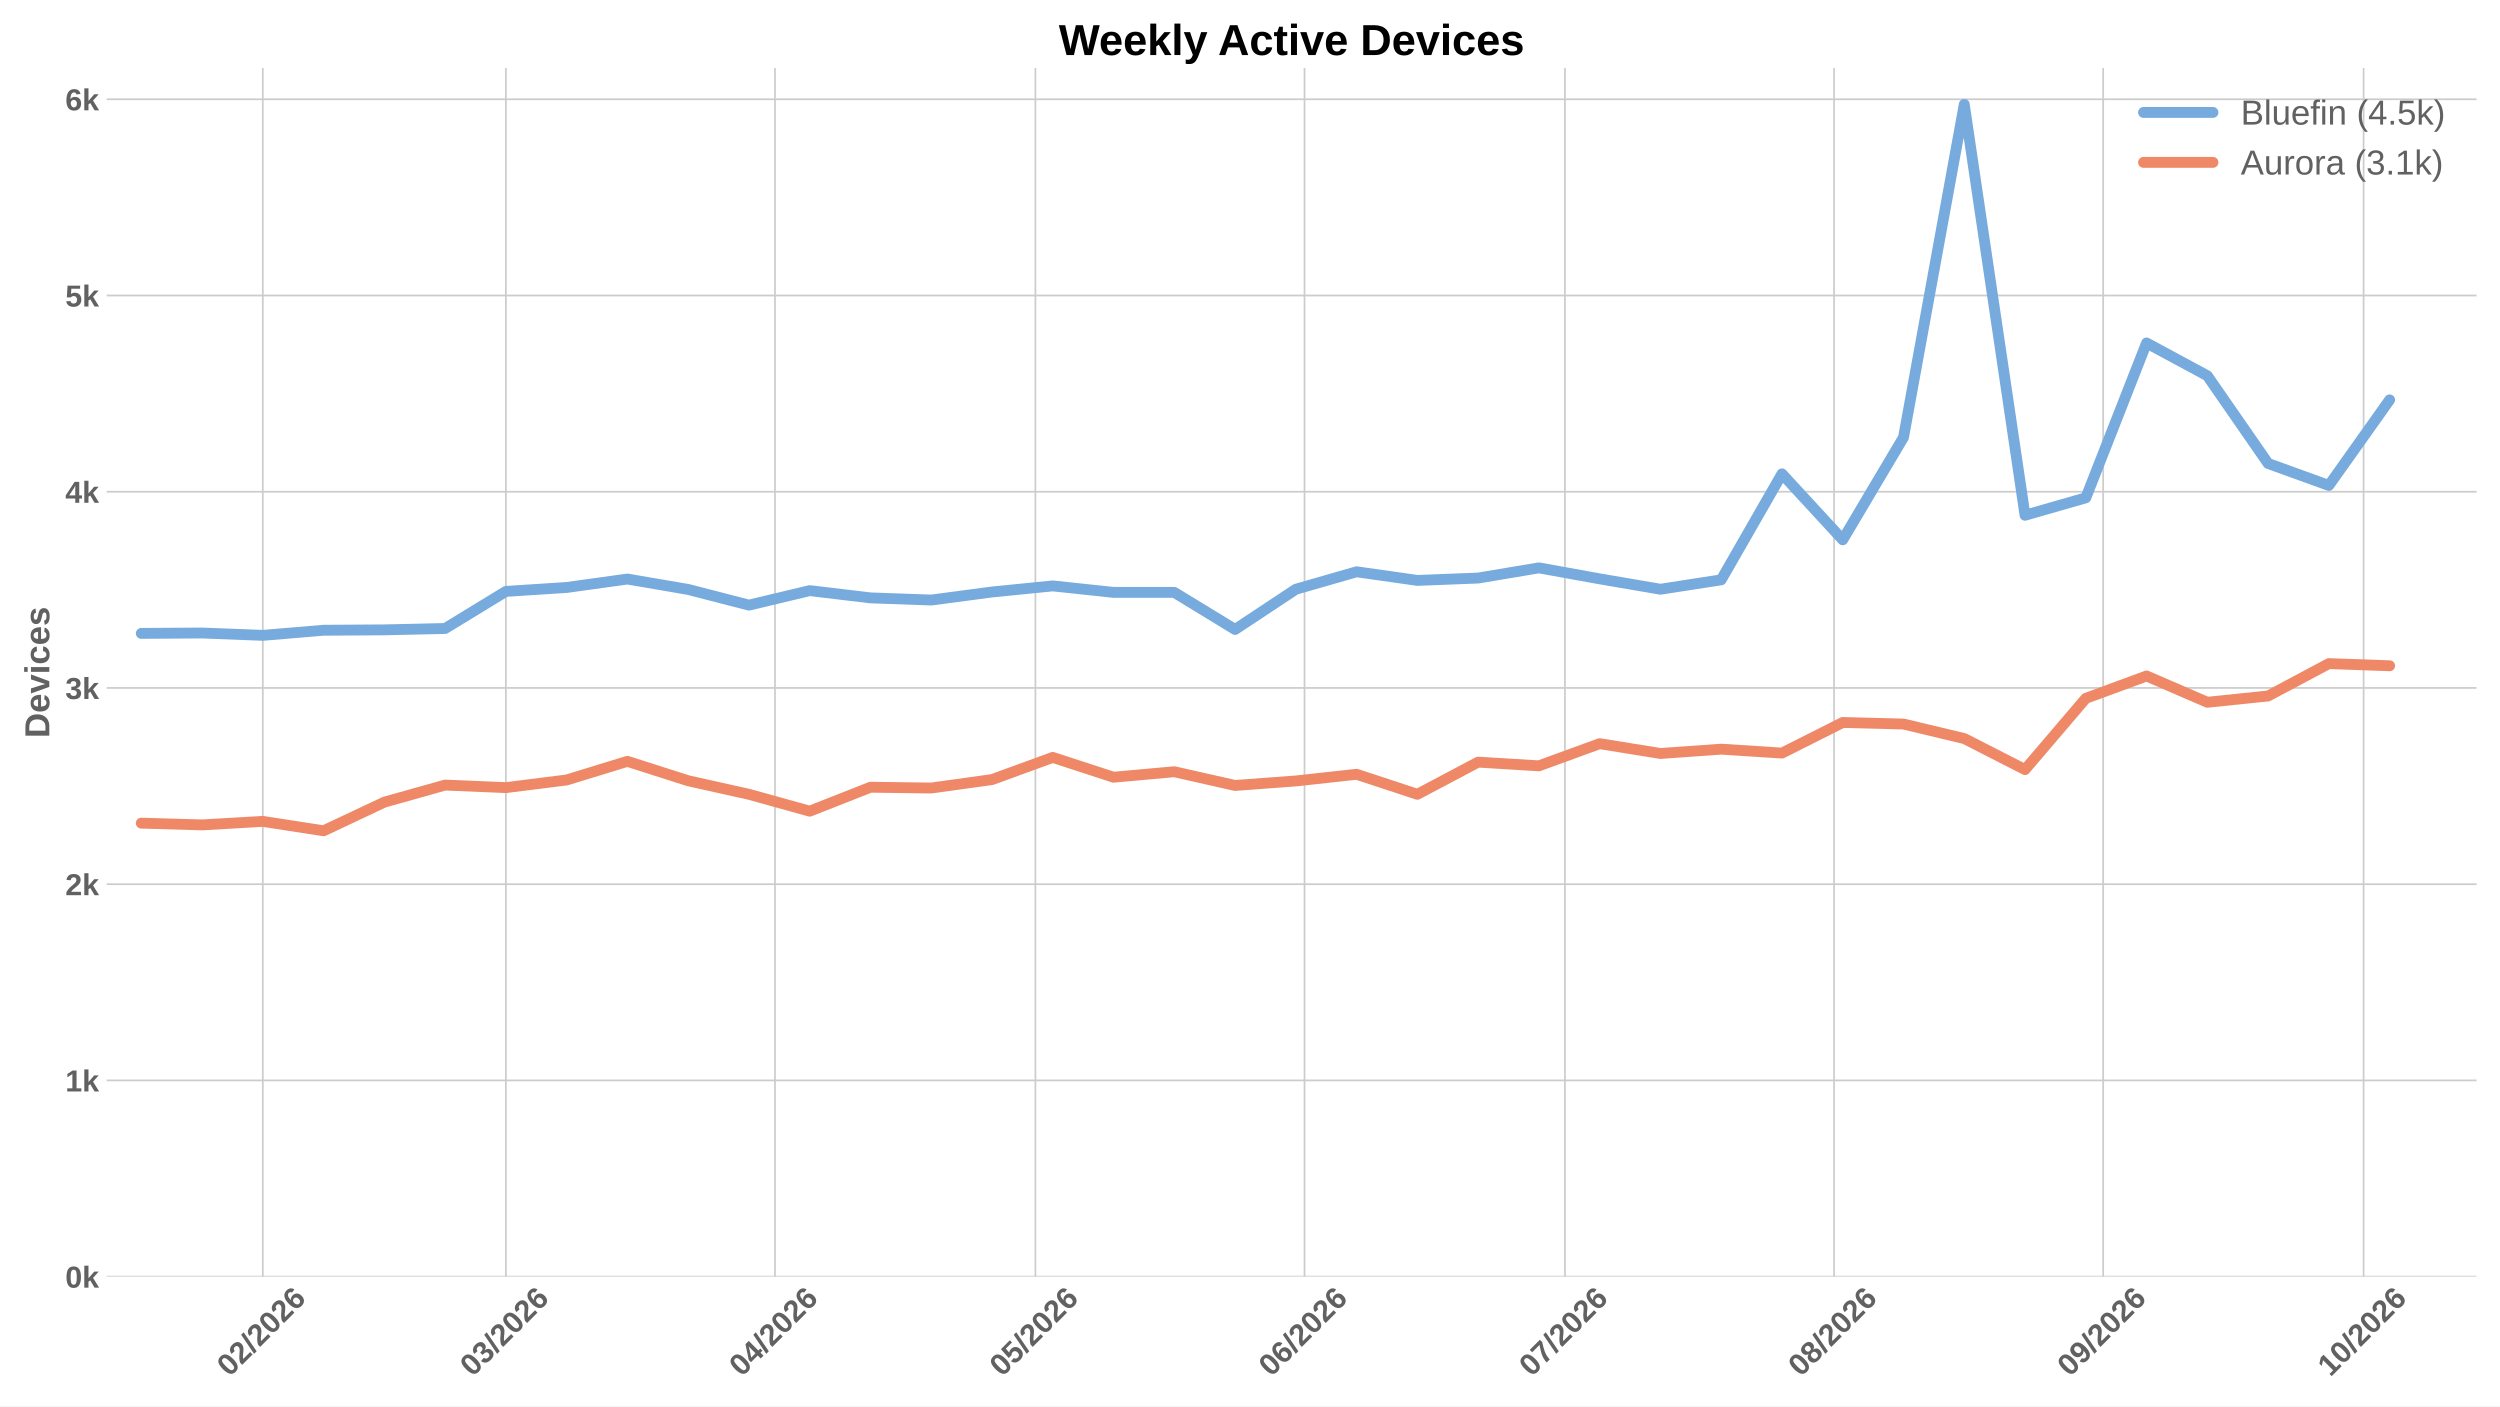
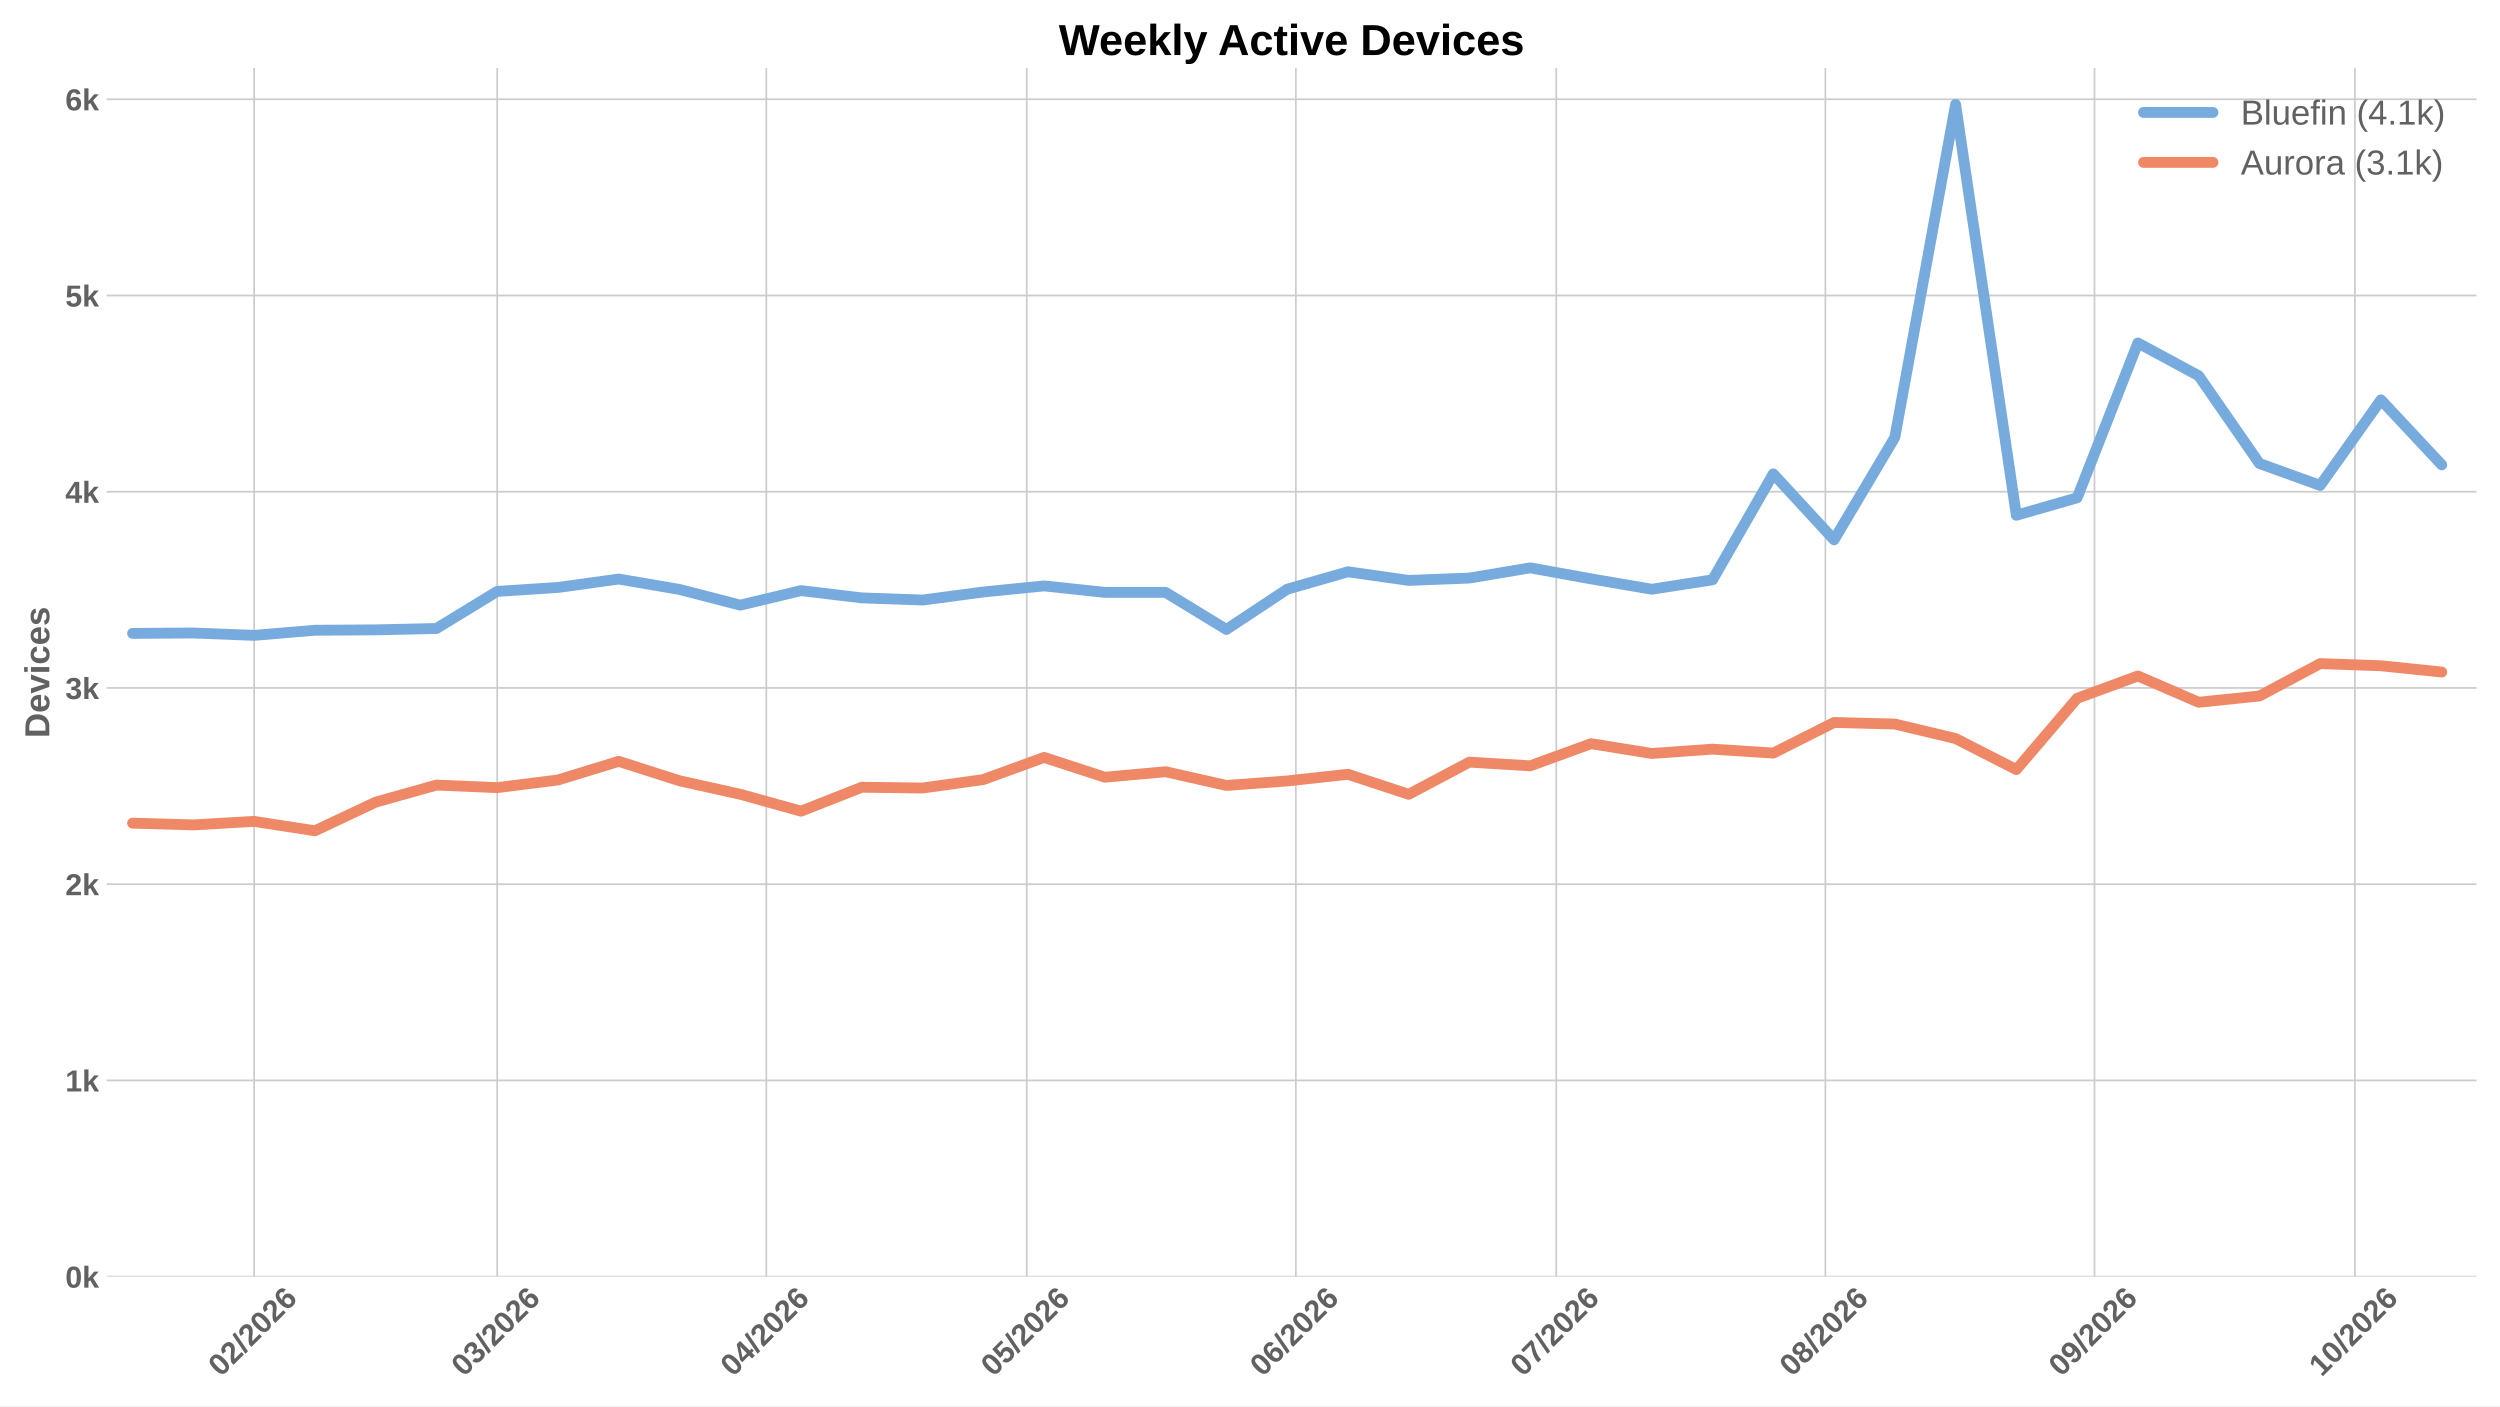
<svg xmlns="http://www.w3.org/2000/svg" xmlns:xlink="http://www.w3.org/1999/xlink" width="1152pt" height="648pt" viewBox="0 0 1152 648" version="1.1">
  <defs>
    <style type="text/css">*{stroke-linejoin: round; stroke-linecap: butt}</style>
  </defs>
  <g id="figure_1">
    <g id="patch_1">
      <path d="M 0 648  L 1152 648  L 1152 0  L 0 0  z " style="fill: #ffffff" />
    </g>
    <g id="axes_1">
      <g id="patch_2">
        <path d="M 49.156 588.262  L 1141.2 588.262  L 1141.2 31.361  L 49.156 31.361  z " style="fill: #ffffff" />
      </g>
      <g id="matplotlib.axis_1">
        <g id="xtick_1">
          <g id="line2d_1">
-             <path d="M 121.103 588.262  L 121.103 31.361  " clip-path="url(#p4be6bffdf1)" style="fill: none; stroke: #cccccc; stroke-width: 0.8; stroke-linecap: round" />
+             <path d="M 117.106 588.262  L 117.106 31.361  " clip-path="url(#p5e13bc7c65)" style="fill: none; stroke: #cccccc; stroke-width: 0.8; stroke-linecap: round" />
          </g>
          <g id="line2d_2" />
          <g id="text_1">
-             <g style="fill: #616161" transform="translate(105.7751 634.7498) rotate(-45) scale(0.14 -0.14)">
+             <g style="fill: #616161" transform="translate(101.7778 634.7498) rotate(-45) scale(0.14 -0.14)">
              <defs>
                <path id="LiberationSans-Bold-13" d="M 3297 2203  Q 3297 1088 2914 512  Q 2531 -63 1766 -63  Q 253 -63 253 2203  Q 253 2994 418 3494  Q 584 3994 915 4231  Q 1247 4469 1791 4469  Q 2572 4469 2934 3903  Q 3297 3338 3297 2203  z M 2416 2203  Q 2416 2813 2356 3150  Q 2297 3488 2165 3634  Q 2034 3781 1784 3781  Q 1519 3781 1383 3632  Q 1247 3484 1189 3148  Q 1131 2813 1131 2203  Q 1131 1600 1192 1261  Q 1253 922 1386 775  Q 1519 628 1772 628  Q 2022 628 2158 783  Q 2294 938 2355 1278  Q 2416 1619 2416 2203  z " transform="scale(0.015625)" />
                <path id="LiberationSans-Bold-15" d="M 222 0  L 222 609  Q 394 988 711 1347  Q 1028 1706 1509 2097  Q 1972 2472 2158 2715  Q 2344 2959 2344 3194  Q 2344 3769 1766 3769  Q 1484 3769 1336 3617  Q 1188 3466 1144 3163  L 259 3213  Q 334 3825 717 4147  Q 1100 4469 1759 4469  Q 2472 4469 2853 4144  Q 3234 3819 3234 3231  Q 3234 2922 3112 2672  Q 2991 2422 2800 2211  Q 2609 2000 2376 1815  Q 2144 1631 1925 1456  Q 1706 1281 1526 1103  Q 1347 925 1259 722  L 3303 722  L 3303 0  L 222 0  z " transform="scale(0.015625)" />
                <path id="LiberationSans-Bold-12" d="M 63 -128  L 972 4638  L 1716 4638  L 822 -128  L 63 -128  z " transform="scale(0.015625)" />
                <path id="LiberationSans-Bold-19" d="M 3328 1441  Q 3328 738 2934 337  Q 2541 -63 1847 -63  Q 1069 -63 651 482  Q 234 1028 234 2100  Q 234 3278 657 3873  Q 1081 4469 1869 4469  Q 2428 4469 2751 4222  Q 3075 3975 3209 3456  L 2381 3341  Q 2263 3775 1850 3775  Q 1497 3775 1295 3422  Q 1094 3069 1094 2350  Q 1234 2584 1484 2709  Q 1734 2834 2050 2834  Q 2641 2834 2984 2459  Q 3328 2084 3328 1441  z M 2447 1416  Q 2447 1791 2273 1989  Q 2100 2188 1797 2188  Q 1506 2188 1331 2002  Q 1156 1816 1156 1509  Q 1156 1125 1339 873  Q 1522 622 1819 622  Q 2116 622 2281 833  Q 2447 1044 2447 1416  z " transform="scale(0.015625)" />
              </defs>
              <use xlink:href="#LiberationSans-Bold-13" />
              <use xlink:href="#LiberationSans-Bold-15" transform="translate(55.60938 0)" />
              <use xlink:href="#LiberationSans-Bold-12" transform="translate(111.2188 0)" />
              <use xlink:href="#LiberationSans-Bold-15" transform="translate(139 0)" />
              <use xlink:href="#LiberationSans-Bold-13" transform="translate(194.6094 0)" />
              <use xlink:href="#LiberationSans-Bold-15" transform="translate(250.2188 0)" />
              <use xlink:href="#LiberationSans-Bold-19" transform="translate(305.8281 0)" />
            </g>
          </g>
        </g>
        <g id="xtick_2">
          <g id="line2d_3">
-             <path d="M 233.108 588.262  L 233.108 31.361  " clip-path="url(#p4be6bffdf1)" style="fill: none; stroke: #cccccc; stroke-width: 0.8; stroke-linecap: round" />
+             <path d="M 229.111 588.262  L 229.111 31.361  " clip-path="url(#p5e13bc7c65)" style="fill: none; stroke: #cccccc; stroke-width: 0.8; stroke-linecap: round" />
          </g>
          <g id="line2d_4" />
          <g id="text_2">
-             <g style="fill: #616161" transform="translate(217.7796 634.7498) rotate(-45) scale(0.14 -0.14)">
+             <g style="fill: #616161" transform="translate(213.7824 634.7498) rotate(-45) scale(0.14 -0.14)">
              <defs>
                <path id="LiberationSans-Bold-16" d="M 3328 1222  Q 3328 603 2922 265  Q 2516 -72 1766 -72  Q 1056 -72 637 254  Q 219 581 147 1197  L 1041 1275  Q 1125 641 1763 641  Q 2078 641 2253 797  Q 2428 953 2428 1275  Q 2428 1569 2215 1725  Q 2003 1881 1584 1881  L 1278 1881  L 1278 2591  L 1566 2591  Q 1944 2591 2134 2745  Q 2325 2900 2325 3188  Q 2325 3459 2173 3614  Q 2022 3769 1731 3769  Q 1459 3769 1292 3619  Q 1125 3469 1100 3194  L 222 3256  Q 291 3825 694 4147  Q 1097 4469 1747 4469  Q 2438 4469 2827 4158  Q 3216 3847 3216 3297  Q 3216 2884 2973 2618  Q 2731 2353 2275 2266  L 2275 2253  Q 2781 2194 3054 1920  Q 3328 1647 3328 1222  z " transform="scale(0.015625)" />
              </defs>
              <use xlink:href="#LiberationSans-Bold-13" />
              <use xlink:href="#LiberationSans-Bold-16" transform="translate(55.60938 0)" />
              <use xlink:href="#LiberationSans-Bold-12" transform="translate(111.2188 0)" />
              <use xlink:href="#LiberationSans-Bold-15" transform="translate(139 0)" />
              <use xlink:href="#LiberationSans-Bold-13" transform="translate(194.6094 0)" />
              <use xlink:href="#LiberationSans-Bold-15" transform="translate(250.2188 0)" />
              <use xlink:href="#LiberationSans-Bold-19" transform="translate(305.8281 0)" />
            </g>
          </g>
        </g>
        <g id="xtick_3">
          <g id="line2d_5">
-             <path d="M 357.113 588.262  L 357.113 31.361  " clip-path="url(#p4be6bffdf1)" style="fill: none; stroke: #cccccc; stroke-width: 0.8; stroke-linecap: round" />
+             <path d="M 353.116 588.262  L 353.116 31.361  " clip-path="url(#p5e13bc7c65)" style="fill: none; stroke: #cccccc; stroke-width: 0.8; stroke-linecap: round" />
          </g>
          <g id="line2d_6" />
          <g id="text_3">
-             <g style="fill: #616161" transform="translate(341.7847 634.7498) rotate(-45) scale(0.14 -0.14)">
+             <g style="fill: #616161" transform="translate(337.7874 634.7498) rotate(-45) scale(0.14 -0.14)">
              <defs>
                <path id="LiberationSans-Bold-17" d="M 2938 897  L 2938 0  L 2100 0  L 2100 897  L 97 897  L 97 1556  L 1956 4403  L 2938 4403  L 2938 1550  L 3525 1550  L 3525 897  L 2938 897  z M 2100 2991  Q 2100 3159 2111 3356  Q 2122 3553 2128 3609  Q 2047 3434 1834 3103  L 813 1550  L 2100 1550  L 2100 2991  z " transform="scale(0.015625)" />
              </defs>
              <use xlink:href="#LiberationSans-Bold-13" />
              <use xlink:href="#LiberationSans-Bold-17" transform="translate(55.60938 0)" />
              <use xlink:href="#LiberationSans-Bold-12" transform="translate(111.2188 0)" />
              <use xlink:href="#LiberationSans-Bold-15" transform="translate(139 0)" />
              <use xlink:href="#LiberationSans-Bold-13" transform="translate(194.6094 0)" />
              <use xlink:href="#LiberationSans-Bold-15" transform="translate(250.2188 0)" />
              <use xlink:href="#LiberationSans-Bold-19" transform="translate(305.8281 0)" />
            </g>
          </g>
        </g>
        <g id="xtick_4">
          <g id="line2d_7">
-             <path d="M 477.118 588.262  L 477.118 31.361  " clip-path="url(#p4be6bffdf1)" style="fill: none; stroke: #cccccc; stroke-width: 0.8; stroke-linecap: round" />
+             <path d="M 473.121 588.262  L 473.121 31.361  " clip-path="url(#p5e13bc7c65)" style="fill: none; stroke: #cccccc; stroke-width: 0.8; stroke-linecap: round" />
          </g>
          <g id="line2d_8" />
          <g id="text_4">
-             <g style="fill: #616161" transform="translate(461.7895 634.7498) rotate(-45) scale(0.14 -0.14)">
+             <g style="fill: #616161" transform="translate(457.7923 634.7498) rotate(-45) scale(0.14 -0.14)">
              <defs>
                <path id="LiberationSans-Bold-18" d="M 3381 1466  Q 3381 766 2945 351  Q 2509 -63 1750 -63  Q 1088 -63 689 235  Q 291 534 197 1100  L 1075 1172  Q 1144 891 1319 762  Q 1494 634 1759 634  Q 2088 634 2283 843  Q 2478 1053 2478 1447  Q 2478 1794 2293 2001  Q 2109 2209 1778 2209  Q 1413 2209 1181 1925  L 325 1925  L 478 4403  L 3125 4403  L 3125 3750  L 1275 3750  L 1203 2638  Q 1522 2919 2000 2919  Q 2628 2919 3004 2528  Q 3381 2138 3381 1466  z " transform="scale(0.015625)" />
              </defs>
              <use xlink:href="#LiberationSans-Bold-13" />
              <use xlink:href="#LiberationSans-Bold-18" transform="translate(55.60938 0)" />
              <use xlink:href="#LiberationSans-Bold-12" transform="translate(111.2188 0)" />
              <use xlink:href="#LiberationSans-Bold-15" transform="translate(139 0)" />
              <use xlink:href="#LiberationSans-Bold-13" transform="translate(194.6094 0)" />
              <use xlink:href="#LiberationSans-Bold-15" transform="translate(250.2188 0)" />
              <use xlink:href="#LiberationSans-Bold-19" transform="translate(305.8281 0)" />
            </g>
          </g>
        </g>
        <g id="xtick_5">
          <g id="line2d_9">
-             <path d="M 601.123 588.262  L 601.123 31.361  " clip-path="url(#p4be6bffdf1)" style="fill: none; stroke: #cccccc; stroke-width: 0.8; stroke-linecap: round" />
+             <path d="M 597.126 588.262  L 597.126 31.361  " clip-path="url(#p5e13bc7c65)" style="fill: none; stroke: #cccccc; stroke-width: 0.8; stroke-linecap: round" />
          </g>
          <g id="line2d_10" />
          <g id="text_5">
-             <g style="fill: #616161" transform="translate(585.7946 634.7498) rotate(-45) scale(0.14 -0.14)">
+             <g style="fill: #616161" transform="translate(581.7973 634.7498) rotate(-45) scale(0.14 -0.14)">
              <use xlink:href="#LiberationSans-Bold-13" />
              <use xlink:href="#LiberationSans-Bold-19" transform="translate(55.60938 0)" />
              <use xlink:href="#LiberationSans-Bold-12" transform="translate(111.2188 0)" />
              <use xlink:href="#LiberationSans-Bold-15" transform="translate(139 0)" />
              <use xlink:href="#LiberationSans-Bold-13" transform="translate(194.6094 0)" />
              <use xlink:href="#LiberationSans-Bold-15" transform="translate(250.2188 0)" />
              <use xlink:href="#LiberationSans-Bold-19" transform="translate(305.8281 0)" />
            </g>
          </g>
        </g>
        <g id="xtick_6">
          <g id="line2d_11">
-             <path d="M 721.128 588.262  L 721.128 31.361  " clip-path="url(#p4be6bffdf1)" style="fill: none; stroke: #cccccc; stroke-width: 0.8; stroke-linecap: round" />
+             <path d="M 717.131 588.262  L 717.131 31.361  " clip-path="url(#p5e13bc7c65)" style="fill: none; stroke: #cccccc; stroke-width: 0.8; stroke-linecap: round" />
          </g>
          <g id="line2d_12" />
          <g id="text_6">
-             <g style="fill: #616161" transform="translate(705.7994 634.7498) rotate(-45) scale(0.14 -0.14)">
+             <g style="fill: #616161" transform="translate(701.8022 634.7498) rotate(-45) scale(0.14 -0.14)">
              <defs>
                <path id="LiberationSans-Bold-1a" d="M 3278 3706  Q 2981 3238 2717 2797  Q 2453 2356 2256 1911  Q 2059 1466 1945 995  Q 1831 525 1831 0  L 916 0  Q 916 550 1059 1064  Q 1203 1578 1475 2111  Q 1747 2644 2463 3681  L 275 3681  L 275 4403  L 3278 4403  L 3278 3706  z " transform="scale(0.015625)" />
              </defs>
              <use xlink:href="#LiberationSans-Bold-13" />
              <use xlink:href="#LiberationSans-Bold-1a" transform="translate(55.60938 0)" />
              <use xlink:href="#LiberationSans-Bold-12" transform="translate(111.2188 0)" />
              <use xlink:href="#LiberationSans-Bold-15" transform="translate(139 0)" />
              <use xlink:href="#LiberationSans-Bold-13" transform="translate(194.6094 0)" />
              <use xlink:href="#LiberationSans-Bold-15" transform="translate(250.2188 0)" />
              <use xlink:href="#LiberationSans-Bold-19" transform="translate(305.8281 0)" />
            </g>
          </g>
        </g>
        <g id="xtick_7">
          <g id="line2d_13">
-             <path d="M 845.133 588.262  L 845.133 31.361  " clip-path="url(#p4be6bffdf1)" style="fill: none; stroke: #cccccc; stroke-width: 0.8; stroke-linecap: round" />
+             <path d="M 841.136 588.262  L 841.136 31.361  " clip-path="url(#p5e13bc7c65)" style="fill: none; stroke: #cccccc; stroke-width: 0.8; stroke-linecap: round" />
          </g>
          <g id="line2d_14" />
          <g id="text_7">
-             <g style="fill: #616161" transform="translate(829.8045 634.7498) rotate(-45) scale(0.14 -0.14)">
+             <g style="fill: #616161" transform="translate(825.8072 634.7498) rotate(-45) scale(0.14 -0.14)">
              <defs>
                <path id="LiberationSans-Bold-1b" d="M 3363 1241  Q 3363 622 2953 279  Q 2544 -63 1784 -63  Q 1031 -63 617 278  Q 203 619 203 1234  Q 203 1656 447 1945  Q 691 2234 1100 2303  L 1100 2316  Q 744 2394 525 2669  Q 306 2944 306 3303  Q 306 3844 689 4156  Q 1072 4469 1772 4469  Q 2488 4469 2870 4164  Q 3253 3859 3253 3297  Q 3253 2938 3036 2666  Q 2819 2394 2453 2322  L 2453 2309  Q 2878 2241 3120 1961  Q 3363 1681 3363 1241  z M 2350 3250  Q 2350 3563 2206 3708  Q 2063 3853 1772 3853  Q 1203 3853 1203 3250  Q 1203 2619 1778 2619  Q 2066 2619 2208 2766  Q 2350 2913 2350 3250  z M 2453 1313  Q 2453 2003 1766 2003  Q 1447 2003 1276 1822  Q 1106 1641 1106 1300  Q 1106 913 1275 734  Q 1444 556 1791 556  Q 2131 556 2292 734  Q 2453 913 2453 1313  z " transform="scale(0.015625)" />
              </defs>
              <use xlink:href="#LiberationSans-Bold-13" />
              <use xlink:href="#LiberationSans-Bold-1b" transform="translate(55.60938 0)" />
              <use xlink:href="#LiberationSans-Bold-12" transform="translate(111.2188 0)" />
              <use xlink:href="#LiberationSans-Bold-15" transform="translate(139 0)" />
              <use xlink:href="#LiberationSans-Bold-13" transform="translate(194.6094 0)" />
              <use xlink:href="#LiberationSans-Bold-15" transform="translate(250.2188 0)" />
              <use xlink:href="#LiberationSans-Bold-19" transform="translate(305.8281 0)" />
            </g>
          </g>
        </g>
        <g id="xtick_8">
          <g id="line2d_15">
-             <path d="M 969.138 588.262  L 969.138 31.361  " clip-path="url(#p4be6bffdf1)" style="fill: none; stroke: #cccccc; stroke-width: 0.8; stroke-linecap: round" />
+             <path d="M 965.141 588.262  L 965.141 31.361  " clip-path="url(#p5e13bc7c65)" style="fill: none; stroke: #cccccc; stroke-width: 0.8; stroke-linecap: round" />
          </g>
          <g id="line2d_16" />
          <g id="text_8">
-             <g style="fill: #616161" transform="translate(953.8095 634.7498) rotate(-45) scale(0.14 -0.14)">
+             <g style="fill: #616161" transform="translate(949.8123 634.7498) rotate(-45) scale(0.14 -0.14)">
              <defs>
                <path id="LiberationSans-Bold-1c" d="M 3322 2272  Q 3322 1100 2894 518  Q 2466 -63 1678 -63  Q 1097 -63 767 185  Q 438 434 300 972  L 1125 1088  Q 1247 628 1688 628  Q 2056 628 2254 981  Q 2453 1334 2459 2028  Q 2341 1794 2070 1661  Q 1800 1528 1488 1528  Q 906 1528 564 1923  Q 222 2319 222 2994  Q 222 3688 623 4078  Q 1025 4469 1759 4469  Q 2550 4469 2936 3920  Q 3322 3372 3322 2272  z M 2394 2888  Q 2394 3297 2214 3539  Q 2034 3781 1738 3781  Q 1447 3781 1280 3570  Q 1113 3359 1113 2988  Q 1113 2622 1278 2401  Q 1444 2181 1741 2181  Q 2022 2181 2208 2373  Q 2394 2566 2394 2888  z " transform="scale(0.015625)" />
              </defs>
              <use xlink:href="#LiberationSans-Bold-13" />
              <use xlink:href="#LiberationSans-Bold-1c" transform="translate(55.60938 0)" />
              <use xlink:href="#LiberationSans-Bold-12" transform="translate(111.2188 0)" />
              <use xlink:href="#LiberationSans-Bold-15" transform="translate(139 0)" />
              <use xlink:href="#LiberationSans-Bold-13" transform="translate(194.6094 0)" />
              <use xlink:href="#LiberationSans-Bold-15" transform="translate(250.2188 0)" />
              <use xlink:href="#LiberationSans-Bold-19" transform="translate(305.8281 0)" />
            </g>
          </g>
        </g>
        <g id="xtick_9">
          <g id="line2d_17">
-             <path d="M 1089.143 588.262  L 1089.143 31.361  " clip-path="url(#p4be6bffdf1)" style="fill: none; stroke: #cccccc; stroke-width: 0.8; stroke-linecap: round" />
+             <path d="M 1085.146 588.262  L 1085.146 31.361  " clip-path="url(#p5e13bc7c65)" style="fill: none; stroke: #cccccc; stroke-width: 0.8; stroke-linecap: round" />
          </g>
          <g id="line2d_18" />
          <g id="text_9">
-             <g style="fill: #616161" transform="translate(1073.814 634.7498) rotate(-45) scale(0.14 -0.14)">
+             <g style="fill: #616161" transform="translate(1069.817 634.7498) rotate(-45) scale(0.14 -0.14)">
              <defs>
                <path id="LiberationSans-Bold-14" d="M 403 0  L 403 653  L 1494 653  L 1494 3656  L 438 2997  L 438 3688  L 1541 4403  L 2372 4403  L 2372 653  L 3381 653  L 3381 0  L 403 0  z " transform="scale(0.015625)" />
              </defs>
              <use xlink:href="#LiberationSans-Bold-14" />
              <use xlink:href="#LiberationSans-Bold-13" transform="translate(55.60938 0)" />
              <use xlink:href="#LiberationSans-Bold-12" transform="translate(111.2188 0)" />
              <use xlink:href="#LiberationSans-Bold-15" transform="translate(139 0)" />
              <use xlink:href="#LiberationSans-Bold-13" transform="translate(194.6094 0)" />
              <use xlink:href="#LiberationSans-Bold-15" transform="translate(250.2188 0)" />
              <use xlink:href="#LiberationSans-Bold-19" transform="translate(305.8281 0)" />
            </g>
          </g>
        </g>
      </g>
      <g id="matplotlib.axis_2">
        <g id="ytick_1">
          <g id="line2d_19">
-             <path d="M 49.156 588.262  L 1141.2 588.262  " clip-path="url(#p4be6bffdf1)" style="fill: none; stroke: #cccccc; stroke-width: 0.8; stroke-linecap: round" />
+             <path d="M 49.156 588.262  L 1141.2 588.262  " clip-path="url(#p5e13bc7c65)" style="fill: none; stroke: #cccccc; stroke-width: 0.8; stroke-linecap: round" />
          </g>
          <g id="line2d_20" />
          <g id="text_10">
            <g style="fill: #616161" transform="translate(30.085 593.3584) scale(0.14 -0.14)">
              <defs>
                <path id="LiberationSans-Bold-4e" d="M 2606 0  L 1703 1531  L 1325 1269  L 1325 0  L 447 0  L 447 4638  L 1325 4638  L 1325 1981  L 2531 3381  L 3475 3381  L 2288 2063  L 3566 0  L 2606 0  z " transform="scale(0.015625)" />
              </defs>
              <use xlink:href="#LiberationSans-Bold-13" />
              <use xlink:href="#LiberationSans-Bold-4e" transform="translate(55.60938 0)" />
            </g>
          </g>
        </g>
        <g id="ytick_2">
          <g id="line2d_21">
-             <path d="M 49.156 497.843  L 1141.2 497.843  " clip-path="url(#p4be6bffdf1)" style="fill: none; stroke: #cccccc; stroke-width: 0.8; stroke-linecap: round" />
+             <path d="M 49.156 497.843  L 1141.2 497.843  " clip-path="url(#p5e13bc7c65)" style="fill: none; stroke: #cccccc; stroke-width: 0.8; stroke-linecap: round" />
          </g>
          <g id="line2d_22" />
          <g id="text_11">
            <g style="fill: #616161" transform="translate(30.085 502.9391) scale(0.14 -0.14)">
              <use xlink:href="#LiberationSans-Bold-14" />
              <use xlink:href="#LiberationSans-Bold-4e" transform="translate(55.60938 0)" />
            </g>
          </g>
        </g>
        <g id="ytick_3">
          <g id="line2d_23">
-             <path d="M 49.156 407.424  L 1141.2 407.424  " clip-path="url(#p4be6bffdf1)" style="fill: none; stroke: #cccccc; stroke-width: 0.8; stroke-linecap: round" />
+             <path d="M 49.156 407.424  L 1141.2 407.424  " clip-path="url(#p5e13bc7c65)" style="fill: none; stroke: #cccccc; stroke-width: 0.8; stroke-linecap: round" />
          </g>
          <g id="line2d_24" />
          <g id="text_12">
            <g style="fill: #616161" transform="translate(30.085 412.5198) scale(0.14 -0.14)">
              <use xlink:href="#LiberationSans-Bold-15" />
              <use xlink:href="#LiberationSans-Bold-4e" transform="translate(55.60938 0)" />
            </g>
          </g>
        </g>
        <g id="ytick_4">
          <g id="line2d_25">
-             <path d="M 49.156 317.004  L 1141.2 317.004  " clip-path="url(#p4be6bffdf1)" style="fill: none; stroke: #cccccc; stroke-width: 0.8; stroke-linecap: round" />
+             <path d="M 49.156 317.004  L 1141.2 317.004  " clip-path="url(#p5e13bc7c65)" style="fill: none; stroke: #cccccc; stroke-width: 0.8; stroke-linecap: round" />
          </g>
          <g id="line2d_26" />
          <g id="text_13">
            <g style="fill: #616161" transform="translate(30.085 322.1005) scale(0.14 -0.14)">
              <use xlink:href="#LiberationSans-Bold-16" />
              <use xlink:href="#LiberationSans-Bold-4e" transform="translate(55.60938 0)" />
            </g>
          </g>
        </g>
        <g id="ytick_5">
          <g id="line2d_27">
-             <path d="M 49.156 226.585  L 1141.2 226.585  " clip-path="url(#p4be6bffdf1)" style="fill: none; stroke: #cccccc; stroke-width: 0.8; stroke-linecap: round" />
+             <path d="M 49.156 226.585  L 1141.2 226.585  " clip-path="url(#p5e13bc7c65)" style="fill: none; stroke: #cccccc; stroke-width: 0.8; stroke-linecap: round" />
          </g>
          <g id="line2d_28" />
          <g id="text_14">
            <g style="fill: #616161" transform="translate(30.085 231.6811) scale(0.14 -0.14)">
              <use xlink:href="#LiberationSans-Bold-17" />
              <use xlink:href="#LiberationSans-Bold-4e" transform="translate(55.60938 0)" />
            </g>
          </g>
        </g>
        <g id="ytick_6">
          <g id="line2d_29">
-             <path d="M 49.156 136.166  L 1141.2 136.166  " clip-path="url(#p4be6bffdf1)" style="fill: none; stroke: #cccccc; stroke-width: 0.8; stroke-linecap: round" />
+             <path d="M 49.156 136.166  L 1141.2 136.166  " clip-path="url(#p5e13bc7c65)" style="fill: none; stroke: #cccccc; stroke-width: 0.8; stroke-linecap: round" />
          </g>
          <g id="line2d_30" />
          <g id="text_15">
            <g style="fill: #616161" transform="translate(30.085 141.2618) scale(0.14 -0.14)">
              <use xlink:href="#LiberationSans-Bold-18" />
              <use xlink:href="#LiberationSans-Bold-4e" transform="translate(55.60938 0)" />
            </g>
          </g>
        </g>
        <g id="ytick_7">
          <g id="line2d_31">
-             <path d="M 49.156 45.746  L 1141.2 45.746  " clip-path="url(#p4be6bffdf1)" style="fill: none; stroke: #cccccc; stroke-width: 0.8; stroke-linecap: round" />
+             <path d="M 49.156 45.746  L 1141.2 45.746  " clip-path="url(#p5e13bc7c65)" style="fill: none; stroke: #cccccc; stroke-width: 0.8; stroke-linecap: round" />
          </g>
          <g id="line2d_32" />
          <g id="text_16">
            <g style="fill: #616161" transform="translate(30.085 50.84245) scale(0.14 -0.14)">
              <use xlink:href="#LiberationSans-Bold-19" />
              <use xlink:href="#LiberationSans-Bold-4e" transform="translate(55.60938 0)" />
            </g>
          </g>
        </g>
        <g id="text_17">
          <g style="fill: #616161" transform="translate(22.71781 340.0552) rotate(-90) scale(0.16 -0.16)">
            <defs>
              <path id="LiberationSans-Bold-27" d="M 4353 2234  Q 4353 1553 4086 1045  Q 3819 538 3330 269  Q 2841 0 2209 0  L 428 0  L 428 4403  L 2022 4403  Q 3134 4403 3743 3842  Q 4353 3281 4353 2234  z M 3425 2234  Q 3425 2944 3056 3317  Q 2688 3691 2003 3691  L 1350 3691  L 1350 713  L 2131 713  Q 2725 713 3075 1122  Q 3425 1531 3425 2234  z " transform="scale(0.015625)" />
              <path id="LiberationSans-Bold-48" d="M 1831 -63  Q 1069 -63 659 389  Q 250 841 250 1706  Q 250 2544 665 2994  Q 1081 3444 1844 3444  Q 2572 3444 2956 2961  Q 3341 2478 3341 1547  L 3341 1522  L 1172 1522  Q 1172 1028 1355 776  Q 1538 525 1875 525  Q 2341 525 2463 928  L 3291 856  Q 2931 -63 1831 -63  z M 1831 2891  Q 1522 2891 1355 2675  Q 1188 2459 1178 2072  L 2491 2072  Q 2466 2481 2294 2686  Q 2122 2891 1831 2891  z " transform="scale(0.015625)" />
              <path id="LiberationSans-Bold-59" d="M 2284 0  L 1234 0  L 25 3381  L 953 3381  L 1544 1491  Q 1591 1334 1766 709  Q 1797 838 1894 1159  Q 1991 1481 2613 3381  L 3531 3381  L 2284 0  z " transform="scale(0.015625)" />
              <path id="LiberationSans-Bold-4c" d="M 447 3991  L 447 4638  L 1325 4638  L 1325 3991  L 447 3991  z M 447 0  L 447 3381  L 1325 3381  L 1325 0  L 447 0  z " transform="scale(0.015625)" />
              <path id="LiberationSans-Bold-46" d="M 1856 -63  Q 1088 -63 669 395  Q 250 853 250 1672  Q 250 2509 672 2976  Q 1094 3444 1869 3444  Q 2466 3444 2856 3144  Q 3247 2844 3347 2316  L 2463 2272  Q 2425 2531 2275 2686  Q 2125 2841 1850 2841  Q 1172 2841 1172 1706  Q 1172 538 1863 538  Q 2113 538 2281 695  Q 2450 853 2491 1166  L 3372 1125  Q 3325 778 3123 506  Q 2922 234 2594 85  Q 2266 -63 1856 -63  z " transform="scale(0.015625)" />
              <path id="LiberationSans-Bold-56" d="M 3297 988  Q 3297 497 2895 217  Q 2494 -63 1784 -63  Q 1088 -63 717 157  Q 347 378 225 844  L 997 959  Q 1063 719 1223 619  Q 1384 519 1784 519  Q 2153 519 2322 612  Q 2491 706 2491 906  Q 2491 1069 2355 1164  Q 2219 1259 1894 1325  Q 1150 1472 890 1598  Q 631 1725 495 1926  Q 359 2128 359 2422  Q 359 2906 732 3176  Q 1106 3447 1791 3447  Q 2394 3447 2761 3212  Q 3128 2978 3219 2534  L 2441 2453  Q 2403 2659 2256 2761  Q 2109 2863 1791 2863  Q 1478 2863 1322 2783  Q 1166 2703 1166 2516  Q 1166 2369 1286 2283  Q 1406 2197 1691 2141  Q 2088 2059 2395 1973  Q 2703 1888 2889 1769  Q 3075 1650 3186 1464  Q 3297 1278 3297 988  z " transform="scale(0.015625)" />
            </defs>
            <use xlink:href="#LiberationSans-Bold-27" />
            <use xlink:href="#LiberationSans-Bold-48" transform="translate(72.21875 0)" />
            <use xlink:href="#LiberationSans-Bold-59" transform="translate(127.8281 0)" />
            <use xlink:href="#LiberationSans-Bold-4c" transform="translate(183.4375 0)" />
            <use xlink:href="#LiberationSans-Bold-46" transform="translate(211.2188 0)" />
            <use xlink:href="#LiberationSans-Bold-48" transform="translate(266.8281 0)" />
            <use xlink:href="#LiberationSans-Bold-56" transform="translate(322.4375 0)" />
          </g>
        </g>
      </g>
      <g id="line2d_33">
-         <path d="M 65.101 291.868  L 93.102 291.687  L 121.103 292.772  L 149.105 290.421  L 177.106 290.24  L 205.107 289.607  L 233.108 272.518  L 261.109 270.71  L 289.11 266.822  L 317.111 271.614  L 345.113 278.847  L 373.114 272.156  L 401.115 275.502  L 429.116 276.496  L 457.117 272.789  L 485.118 269.986  L 513.119 272.97  L 541.12 272.97  L 569.122 290.059  L 597.123 271.523  L 625.124 263.476  L 653.125 267.454  L 681.126 266.369  L 709.127 261.668  L 737.128 266.731  L 765.13 271.523  L 793.131 267.183  L 821.132 218.357  L 849.133 248.738  L 877.134 201.539  L 905.135 48.097  L 933.136 237.435  L 961.138 229.388  L 989.139 158.047  L 1017.14 173.147  L 1045.141 213.565  L 1073.142 223.692  L 1101.143 184.269  " clip-path="url(#p4be6bffdf1)" style="fill: none; stroke: #77aadd; stroke-width: 5; stroke-linecap: round" />
+         <path d="M 61.104 291.868  L 89.105 291.687  L 117.106 292.772  L 145.107 290.421  L 173.108 290.24  L 201.11 289.607  L 229.111 272.518  L 257.112 270.71  L 285.113 266.822  L 313.114 271.614  L 341.115 278.847  L 369.116 272.156  L 397.118 275.502  L 425.119 276.496  L 453.12 272.789  L 481.121 269.986  L 509.122 272.97  L 537.123 272.97  L 565.124 290.059  L 593.126 271.523  L 621.127 263.476  L 649.128 267.454  L 677.129 266.369  L 705.13 261.668  L 733.131 266.731  L 761.132 271.523  L 789.133 267.183  L 817.135 218.357  L 845.136 248.738  L 873.137 201.539  L 901.138 48.097  L 929.139 237.435  L 957.14 229.388  L 985.141 158.047  L 1013.143 173.147  L 1041.144 213.565  L 1069.145 223.692  L 1097.146 184.269  L 1125.147 214.197  " clip-path="url(#p5e13bc7c65)" style="fill: none; stroke: #77aadd; stroke-width: 5; stroke-linecap: round" />
      </g>
      <g id="line2d_34">
-         <path d="M 65.101 379.303  L 93.102 380.117  L 121.103 378.489  L 149.105 382.83  L 177.106 369.628  L 205.107 361.762  L 233.108 362.937  L 261.109 359.411  L 289.11 350.821  L 317.111 359.773  L 345.113 366.012  L 373.114 373.788  L 401.115 362.756  L 429.116 363.118  L 457.117 359.23  L 485.118 349.013  L 513.119 358.145  L 541.12 355.613  L 569.122 361.943  L 597.123 359.863  L 625.124 356.789  L 653.125 366.012  L 681.126 351.183  L 709.127 352.901  L 737.128 342.683  L 765.13 347.204  L 793.131 345.215  L 821.132 347.023  L 849.133 332.918  L 877.134 333.641  L 905.135 340.332  L 933.136 354.619  L 961.138 321.796  L 989.139 311.489  L 1017.14 323.605  L 1045.141 320.711  L 1073.142 305.792  L 1101.143 306.787  " clip-path="url(#p4be6bffdf1)" style="fill: none; stroke: #ee8866; stroke-width: 5; stroke-linecap: round" />
+         <path d="M 61.104 379.303  L 89.105 380.117  L 117.106 378.489  L 145.107 382.83  L 173.108 369.628  L 201.11 361.762  L 229.111 362.937  L 257.112 359.411  L 285.113 350.821  L 313.114 359.773  L 341.115 366.012  L 369.116 373.788  L 397.118 362.756  L 425.119 363.118  L 453.12 359.23  L 481.121 349.013  L 509.122 358.145  L 537.123 355.613  L 565.124 361.943  L 593.126 359.863  L 621.127 356.789  L 649.128 366.012  L 677.129 351.183  L 705.13 352.901  L 733.131 342.683  L 761.132 347.204  L 789.133 345.215  L 817.135 347.023  L 845.136 332.918  L 873.137 333.641  L 901.138 340.332  L 929.139 354.619  L 957.14 321.796  L 985.141 311.489  L 1013.143 323.605  L 1041.144 320.711  L 1069.145 305.792  L 1097.146 306.787  L 1125.147 309.68  " clip-path="url(#p5e13bc7c65)" style="fill: none; stroke: #ee8866; stroke-width: 5; stroke-linecap: round" />
      </g>
      <g id="patch_3">
        <path d="M 49.156 588.262  L 49.156 31.361  " style="fill: none" />
      </g>
      <g id="patch_4">
        <path d="M 1141.2 588.262  L 1141.2 31.361  " style="fill: none" />
      </g>
      <g id="patch_5">
        <path d="M 49.156 588.262  L 1141.2 588.262  " style="fill: none" />
      </g>
      <g id="patch_6">
        <path d="M 49.156 31.361  L 1141.2 31.361  " style="fill: none" />
      </g>
      <g id="text_18">
        <g transform="translate(487.895 25.36055) scale(0.2 -0.2)">
          <defs>
            <path id="LiberationSans-Bold-3a" d="M 4897 0  L 3803 0  L 3206 2547  Q 3097 2997 3022 3488  Q 2947 3078 2900 2864  Q 2853 2650 2234 0  L 1141 0  L 6 4403  L 941 4403  L 1578 1559  L 1722 872  Q 1809 1306 1892 1701  Q 1975 2097 2516 4403  L 3547 4403  L 4103 2059  Q 4169 1797 4325 872  L 4403 1234  L 4569 1953  L 5100 4403  L 6034 4403  L 4897 0  z " transform="scale(0.015625)" />
            <path id="LiberationSans-Bold-4f" d="M 447 0  L 447 4638  L 1325 4638  L 1325 0  L 447 0  z " transform="scale(0.015625)" />
            <path id="LiberationSans-Bold-5c" d="M 884 -1328  Q 569 -1328 331 -1288  L 331 -663  Q 497 -688 634 -688  Q 822 -688 945 -628  Q 1069 -569 1167 -431  Q 1266 -294 1388 34  L 50 3381  L 978 3381  L 1509 1797  Q 1634 1456 1825 753  L 1903 1050  L 2106 1784  L 2606 3381  L 3525 3381  L 2188 -178  Q 1919 -828 1630 -1078  Q 1341 -1328 884 -1328  z " transform="scale(0.015625)" />
            <path id="LiberationSans-Bold-3" transform="scale(0.015625)" />
            <path id="LiberationSans-Bold-24" d="M 3541 0  L 3150 1125  L 1472 1125  L 1081 0  L 159 0  L 1766 4403  L 2853 4403  L 4453 0  L 3541 0  z M 2309 3725  L 2291 3656  Q 2259 3544 2215 3400  Q 2172 3256 1678 1819  L 2944 1819  L 2509 3084  L 2375 3509  L 2309 3725  z " transform="scale(0.015625)" />
            <path id="LiberationSans-Bold-57" d="M 1313 -56  Q 925 -56 715 155  Q 506 366 506 794  L 506 2788  L 78 2788  L 78 3381  L 550 3381  L 825 4175  L 1375 4175  L 1375 3381  L 2016 3381  L 2016 2788  L 1375 2788  L 1375 1031  Q 1375 784 1469 667  Q 1563 550 1759 550  Q 1863 550 2053 594  L 2053 50  Q 1728 -56 1313 -56  z " transform="scale(0.015625)" />
          </defs>
          <use xlink:href="#LiberationSans-Bold-3a" />
          <use xlink:href="#LiberationSans-Bold-48" transform="translate(92.57812 0)" />
          <use xlink:href="#LiberationSans-Bold-48" transform="translate(148.1875 0)" />
          <use xlink:href="#LiberationSans-Bold-4e" transform="translate(203.7969 0)" />
          <use xlink:href="#LiberationSans-Bold-4f" transform="translate(259.4062 0)" />
          <use xlink:href="#LiberationSans-Bold-5c" transform="translate(287.1875 0)" />
          <use xlink:href="#LiberationSans-Bold-3" transform="translate(342.7969 0)" />
          <use xlink:href="#LiberationSans-Bold-24" transform="translate(366.875 0)" />
          <use xlink:href="#LiberationSans-Bold-46" transform="translate(439.0938 0)" />
          <use xlink:href="#LiberationSans-Bold-57" transform="translate(494.7031 0)" />
          <use xlink:href="#LiberationSans-Bold-4c" transform="translate(528 0)" />
          <use xlink:href="#LiberationSans-Bold-59" transform="translate(555.7812 0)" />
          <use xlink:href="#LiberationSans-Bold-48" transform="translate(611.3906 0)" />
          <use xlink:href="#LiberationSans-Bold-3" transform="translate(667 0)" />
          <use xlink:href="#LiberationSans-Bold-27" transform="translate(694.7812 0)" />
          <use xlink:href="#LiberationSans-Bold-48" transform="translate(767 0)" />
          <use xlink:href="#LiberationSans-Bold-59" transform="translate(822.6094 0)" />
          <use xlink:href="#LiberationSans-Bold-4c" transform="translate(878.2188 0)" />
          <use xlink:href="#LiberationSans-Bold-46" transform="translate(906 0)" />
          <use xlink:href="#LiberationSans-Bold-48" transform="translate(961.6094 0)" />
          <use xlink:href="#LiberationSans-Bold-56" transform="translate(1017.219 0)" />
        </g>
      </g>
      <g id="legend_1">
        <g id="line2d_35">
          <path d="M 987.74 51.809  L 1003.74 51.809  L 1019.74 51.809  " style="fill: none; stroke: #77aadd; stroke-width: 5; stroke-linecap: round" />
        </g>
        <g id="text_19">
          <g style="fill: #616161" transform="translate(1032.54 57.40898) scale(0.16 -0.16)">
            <defs>
              <path id="LiberationSans-25" d="M 3931 1241  Q 3931 653 3503 326  Q 3075 0 2313 0  L 525 0  L 525 4403  L 2125 4403  Q 3675 4403 3675 3334  Q 3675 2944 3456 2678  Q 3238 2413 2838 2322  Q 3363 2259 3647 1970  Q 3931 1681 3931 1241  z M 3075 3263  Q 3075 3619 2831 3772  Q 2588 3925 2125 3925  L 1122 3925  L 1122 2531  L 2125 2531  Q 2603 2531 2839 2711  Q 3075 2891 3075 3263  z M 3328 1288  Q 3328 2066 2234 2066  L 1122 2066  L 1122 478  L 2281 478  Q 2828 478 3078 681  Q 3328 884 3328 1288  z " transform="scale(0.015625)" />
              <path id="LiberationSans-4f" d="M 431 0  L 431 4638  L 994 4638  L 994 0  L 431 0  z " transform="scale(0.015625)" />
              <path id="LiberationSans-58" d="M 981 3381  L 981 1238  Q 981 903 1047 718  Q 1113 534 1256 453  Q 1400 372 1678 372  Q 2084 372 2318 650  Q 2553 928 2553 1422  L 2553 3381  L 3116 3381  L 3116 722  Q 3116 131 3134 0  L 2603 0  Q 2600 16 2597 84  Q 2594 153 2589 242  Q 2584 331 2578 578  L 2569 578  Q 2375 228 2120 82  Q 1866 -63 1488 -63  Q 931 -63 673 214  Q 416 491 416 1128  L 416 3381  L 981 3381  z " transform="scale(0.015625)" />
              <path id="LiberationSans-48" d="M 863 1572  Q 863 991 1103 675  Q 1344 359 1806 359  Q 2172 359 2392 506  Q 2613 653 2691 878  L 3184 738  Q 2881 -63 1806 -63  Q 1056 -63 664 384  Q 272 831 272 1713  Q 272 2550 664 2997  Q 1056 3444 1784 3444  Q 3275 3444 3275 1647  L 3275 1572  L 863 1572  z M 2694 2003  Q 2647 2538 2422 2783  Q 2197 3028 1775 3028  Q 1366 3028 1127 2754  Q 888 2481 869 2003  L 2694 2003  z " transform="scale(0.015625)" />
              <path id="LiberationSans-49" d="M 1128 2972  L 1128 0  L 566 0  L 566 2972  L 91 2972  L 91 3381  L 566 3381  L 566 3763  Q 566 4225 769 4428  Q 972 4631 1391 4631  Q 1625 4631 1788 4594  L 1788 4166  Q 1647 4191 1538 4191  Q 1322 4191 1225 4081  Q 1128 3972 1128 3684  L 1128 3381  L 1788 3381  L 1788 2972  L 1128 2972  z " transform="scale(0.015625)" />
              <path id="LiberationSans-4c" d="M 428 4100  L 428 4638  L 991 4638  L 991 4100  L 428 4100  z M 428 0  L 428 3381  L 991 3381  L 991 0  L 428 0  z " transform="scale(0.015625)" />
              <path id="LiberationSans-51" d="M 2578 0  L 2578 2144  Q 2578 2478 2512 2662  Q 2447 2847 2303 2928  Q 2159 3009 1881 3009  Q 1475 3009 1240 2731  Q 1006 2453 1006 1959  L 1006 0  L 444 0  L 444 2659  Q 444 3250 425 3381  L 956 3381  Q 959 3366 962 3297  Q 966 3228 970 3139  Q 975 3050 981 2803  L 991 2803  Q 1184 3153 1439 3298  Q 1694 3444 2072 3444  Q 2628 3444 2886 3167  Q 3144 2891 3144 2253  L 3144 0  L 2578 0  z " transform="scale(0.015625)" />
              <path id="LiberationSans-3" transform="scale(0.015625)" />
              <path id="LiberationSans-b" d="M 397 1663  Q 397 2566 680 3284  Q 963 4003 1550 4638  L 2094 4638  Q 1509 3988 1236 3256  Q 963 2525 963 1656  Q 963 791 1233 62  Q 1503 -666 2094 -1325  L 1550 -1325  Q 959 -688 678 32  Q 397 753 397 1650  L 397 1663  z " transform="scale(0.015625)" />
              <path id="LiberationSans-17" d="M 2753 997  L 2753 0  L 2222 0  L 2222 997  L 147 997  L 147 1434  L 2163 4403  L 2753 4403  L 2753 1441  L 3372 1441  L 3372 997  L 2753 997  z M 2222 3769  Q 2216 3750 2134 3603  Q 2053 3456 2013 3397  L 884 1734  L 716 1503  L 666 1441  L 2222 1441  L 2222 3769  z " transform="scale(0.015625)" />
              <path id="LiberationSans-11" d="M 584 0  L 584 684  L 1194 684  L 1194 0  L 584 0  z " transform="scale(0.015625)" />
-               <path id="LiberationSans-18" d="M 3291 1434  Q 3291 738 2877 337  Q 2463 -63 1728 -63  Q 1113 -63 734 206  Q 356 475 256 984  L 825 1050  Q 1003 397 1741 397  Q 2194 397 2450 670  Q 2706 944 2706 1422  Q 2706 1838 2448 2094  Q 2191 2350 1753 2350  Q 1525 2350 1328 2278  Q 1131 2206 934 2034  L 384 2034  L 531 4403  L 3034 4403  L 3034 3925  L 1044 3925  L 959 2528  Q 1325 2809 1869 2809  Q 2519 2809 2905 2428  Q 3291 2047 3291 1434  z " transform="scale(0.015625)" />
+               <path id="LiberationSans-14" d="M 488 0  L 488 478  L 1609 478  L 1609 3866  L 616 3156  L 616 3688  L 1656 4403  L 2175 4403  L 2175 478  L 3247 478  L 3247 0  L 488 0  z " transform="scale(0.015625)" />
              <path id="LiberationSans-4e" d="M 2550 0  L 1406 1544  L 994 1203  L 994 0  L 431 0  L 431 4638  L 994 4638  L 994 1741  L 2478 3381  L 3138 3381  L 1766 1928  L 3209 0  L 2550 0  z " transform="scale(0.015625)" />
              <path id="LiberationSans-c" d="M 1734 1650  Q 1734 747 1451 28  Q 1169 -691 581 -1325  L 38 -1325  Q 625 -669 897 57  Q 1169 784 1169 1656  Q 1169 2528 895 3256  Q 622 3984 38 4638  L 581 4638  Q 1172 4000 1453 3279  Q 1734 2559 1734 1663  L 1734 1650  z " transform="scale(0.015625)" />
            </defs>
            <use xlink:href="#LiberationSans-25" />
            <use xlink:href="#LiberationSans-4f" transform="translate(66.70312 0)" />
            <use xlink:href="#LiberationSans-58" transform="translate(88.92188 0)" />
            <use xlink:href="#LiberationSans-48" transform="translate(144.5312 0)" />
            <use xlink:href="#LiberationSans-49" transform="translate(200.1406 0)" />
            <use xlink:href="#LiberationSans-4c" transform="translate(227.9219 0)" />
            <use xlink:href="#LiberationSans-51" transform="translate(250.1406 0)" />
            <use xlink:href="#LiberationSans-3" transform="translate(305.75 0)" />
            <use xlink:href="#LiberationSans-b" transform="translate(333.5312 0)" />
            <use xlink:href="#LiberationSans-17" transform="translate(366.8281 0)" />
            <use xlink:href="#LiberationSans-11" transform="translate(422.4375 0)" />
-             <use xlink:href="#LiberationSans-18" transform="translate(450.2188 0)" />
+             <use xlink:href="#LiberationSans-14" transform="translate(450.2188 0)" />
            <use xlink:href="#LiberationSans-4e" transform="translate(505.8281 0)" />
            <use xlink:href="#LiberationSans-c" transform="translate(555.8281 0)" />
          </g>
        </g>
        <g id="line2d_36">
          <path d="M 987.74 74.825  L 1003.74 74.825  L 1019.74 74.825  " style="fill: none; stroke: #ee8866; stroke-width: 5; stroke-linecap: round" />
        </g>
        <g id="text_20">
          <g style="fill: #616161" transform="translate(1032.54 80.42461) scale(0.16 -0.16)">
            <defs>
              <path id="LiberationSans-24" d="M 3647 0  L 3144 1288  L 1138 1288  L 631 0  L 13 0  L 1809 4403  L 2488 4403  L 4256 0  L 3647 0  z M 2141 3953  L 2113 3866  Q 2034 3606 1881 3200  L 1319 1753  L 2966 1753  L 2400 3206  Q 2313 3422 2225 3694  L 2141 3953  z " transform="scale(0.015625)" />
              <path id="LiberationSans-55" d="M 444 0  L 444 2594  Q 444 2950 425 3381  L 956 3381  Q 981 2806 981 2691  L 994 2691  Q 1128 3125 1303 3284  Q 1478 3444 1797 3444  Q 1909 3444 2025 3413  L 2025 2897  Q 1913 2928 1725 2928  Q 1375 2928 1190 2626  Q 1006 2325 1006 1763  L 1006 0  L 444 0  z " transform="scale(0.015625)" />
              <path id="LiberationSans-52" d="M 3291 1694  Q 3291 806 2900 371  Q 2509 -63 1766 -63  Q 1025 -63 647 389  Q 269 841 269 1694  Q 269 3444 1784 3444  Q 2559 3444 2925 3017  Q 3291 2591 3291 1694  z M 2700 1694  Q 2700 2394 2492 2711  Q 2284 3028 1794 3028  Q 1300 3028 1079 2704  Q 859 2381 859 1694  Q 859 1025 1076 689  Q 1294 353 1759 353  Q 2266 353 2483 678  Q 2700 1003 2700 1694  z " transform="scale(0.015625)" />
              <path id="LiberationSans-44" d="M 1294 -63  Q 784 -63 528 206  Q 272 475 272 944  Q 272 1469 617 1750  Q 963 2031 1731 2050  L 2491 2063  L 2491 2247  Q 2491 2659 2316 2837  Q 2141 3016 1766 3016  Q 1388 3016 1216 2887  Q 1044 2759 1009 2478  L 422 2531  Q 566 3444 1778 3444  Q 2416 3444 2737 3151  Q 3059 2859 3059 2306  L 3059 850  Q 3059 600 3125 473  Q 3191 347 3375 347  Q 3456 347 3559 369  L 3559 19  Q 3347 -31 3125 -31  Q 2813 -31 2670 133  Q 2528 297 2509 647  L 2491 647  Q 2275 259 1989 98  Q 1703 -63 1294 -63  z M 1422 359  Q 1731 359 1972 500  Q 2213 641 2352 886  Q 2491 1131 2491 1391  L 2491 1669  L 1875 1656  Q 1478 1650 1273 1575  Q 1069 1500 959 1344  Q 850 1188 850 934  Q 850 659 998 509  Q 1147 359 1422 359  z " transform="scale(0.015625)" />
              <path id="LiberationSans-16" d="M 3278 1216  Q 3278 606 2890 271  Q 2503 -63 1784 -63  Q 1116 -63 717 239  Q 319 541 244 1131  L 825 1184  Q 938 403 1784 403  Q 2209 403 2451 612  Q 2694 822 2694 1234  Q 2694 1594 2417 1795  Q 2141 1997 1619 1997  L 1300 1997  L 1300 2484  L 1606 2484  Q 2069 2484 2323 2686  Q 2578 2888 2578 3244  Q 2578 3597 2370 3801  Q 2163 4006 1753 4006  Q 1381 4006 1151 3815  Q 922 3625 884 3278  L 319 3322  Q 381 3863 767 4166  Q 1153 4469 1759 4469  Q 2422 4469 2789 4161  Q 3156 3853 3156 3303  Q 3156 2881 2920 2617  Q 2684 2353 2234 2259  L 2234 2247  Q 2728 2194 3003 1916  Q 3278 1638 3278 1216  z " transform="scale(0.015625)" />
-               <path id="LiberationSans-14" d="M 488 0  L 488 478  L 1609 478  L 1609 3866  L 616 3156  L 616 3688  L 1656 4403  L 2175 4403  L 2175 478  L 3247 478  L 3247 0  L 488 0  z " transform="scale(0.015625)" />
            </defs>
            <use xlink:href="#LiberationSans-24" />
            <use xlink:href="#LiberationSans-58" transform="translate(66.70312 0)" />
            <use xlink:href="#LiberationSans-55" transform="translate(122.3125 0)" />
            <use xlink:href="#LiberationSans-52" transform="translate(155.6094 0)" />
            <use xlink:href="#LiberationSans-55" transform="translate(211.2188 0)" />
            <use xlink:href="#LiberationSans-44" transform="translate(244.5156 0)" />
            <use xlink:href="#LiberationSans-3" transform="translate(300.125 0)" />
            <use xlink:href="#LiberationSans-b" transform="translate(327.9062 0)" />
            <use xlink:href="#LiberationSans-16" transform="translate(361.2031 0)" />
            <use xlink:href="#LiberationSans-11" transform="translate(416.8125 0)" />
            <use xlink:href="#LiberationSans-14" transform="translate(444.5938 0)" />
            <use xlink:href="#LiberationSans-4e" transform="translate(500.2031 0)" />
            <use xlink:href="#LiberationSans-c" transform="translate(550.2031 0)" />
          </g>
        </g>
      </g>
    </g>
  </g>
  <defs>
-     <clipPath id="p4be6bffdf1">
+     <clipPath id="p5e13bc7c65">
      <rect x="49.156" y="31.361" width="1092.044" height="556.902" />
    </clipPath>
  </defs>
</svg>
